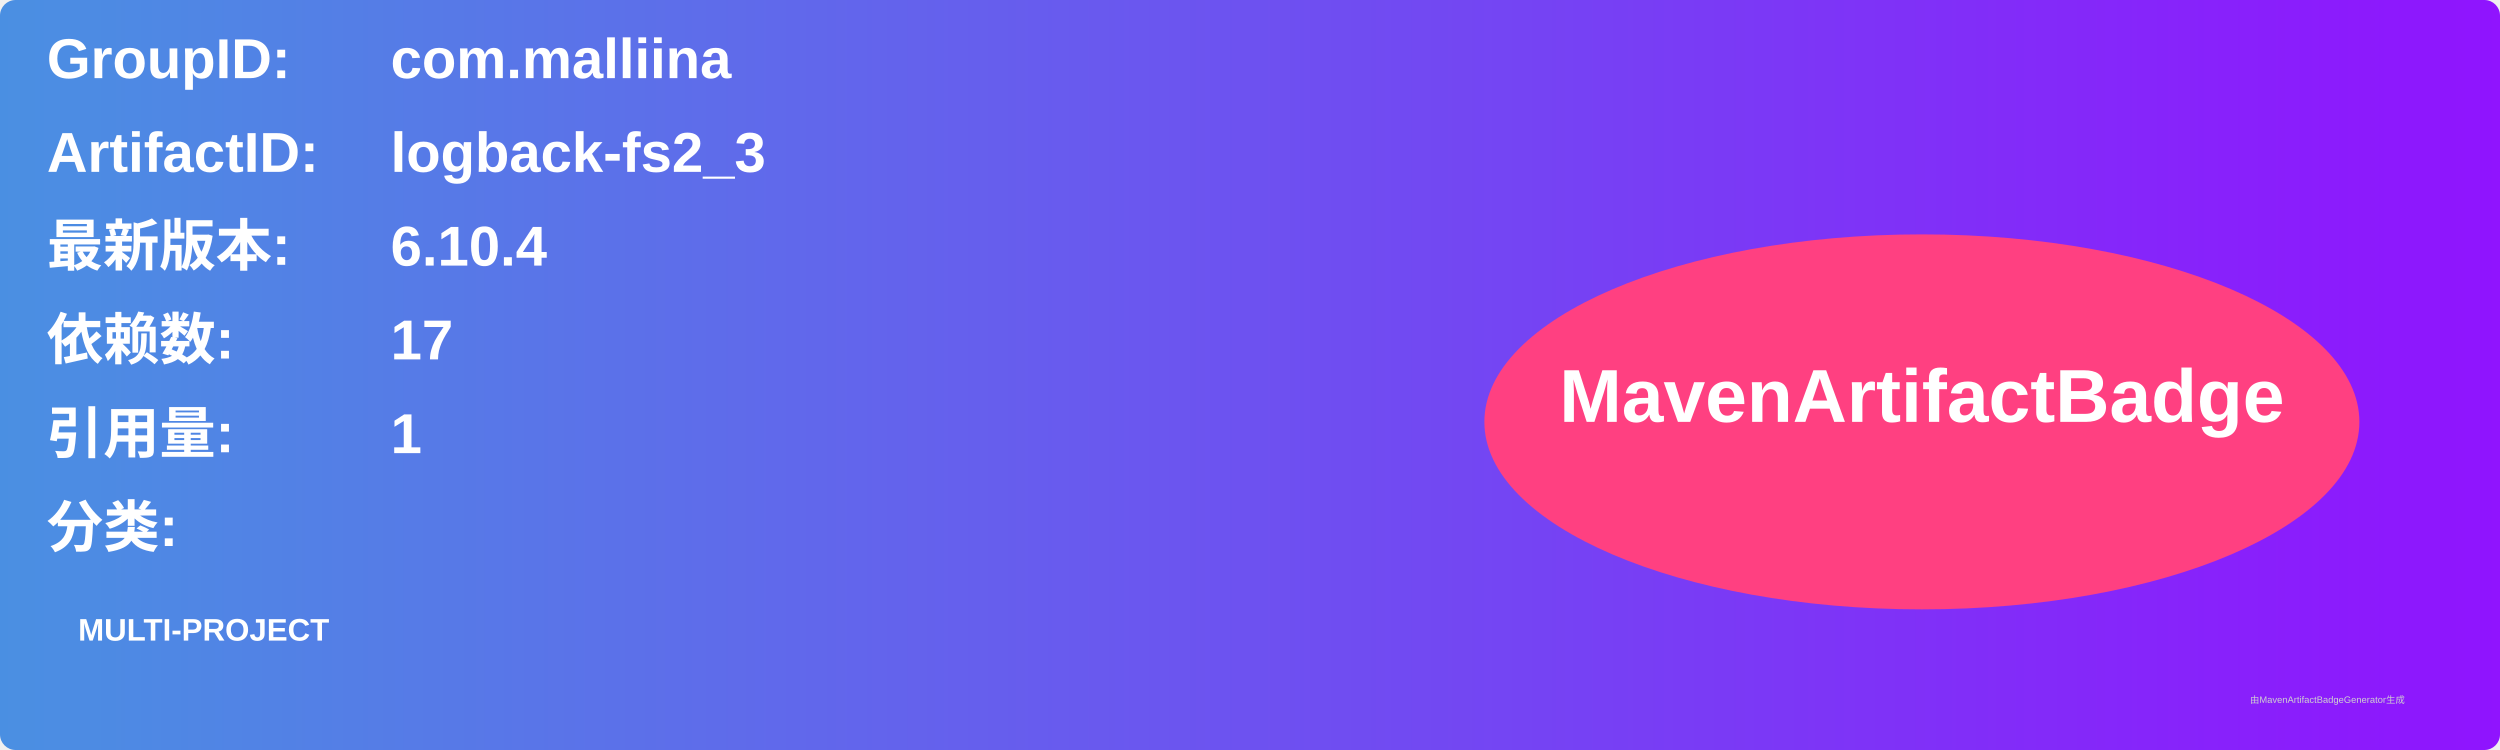
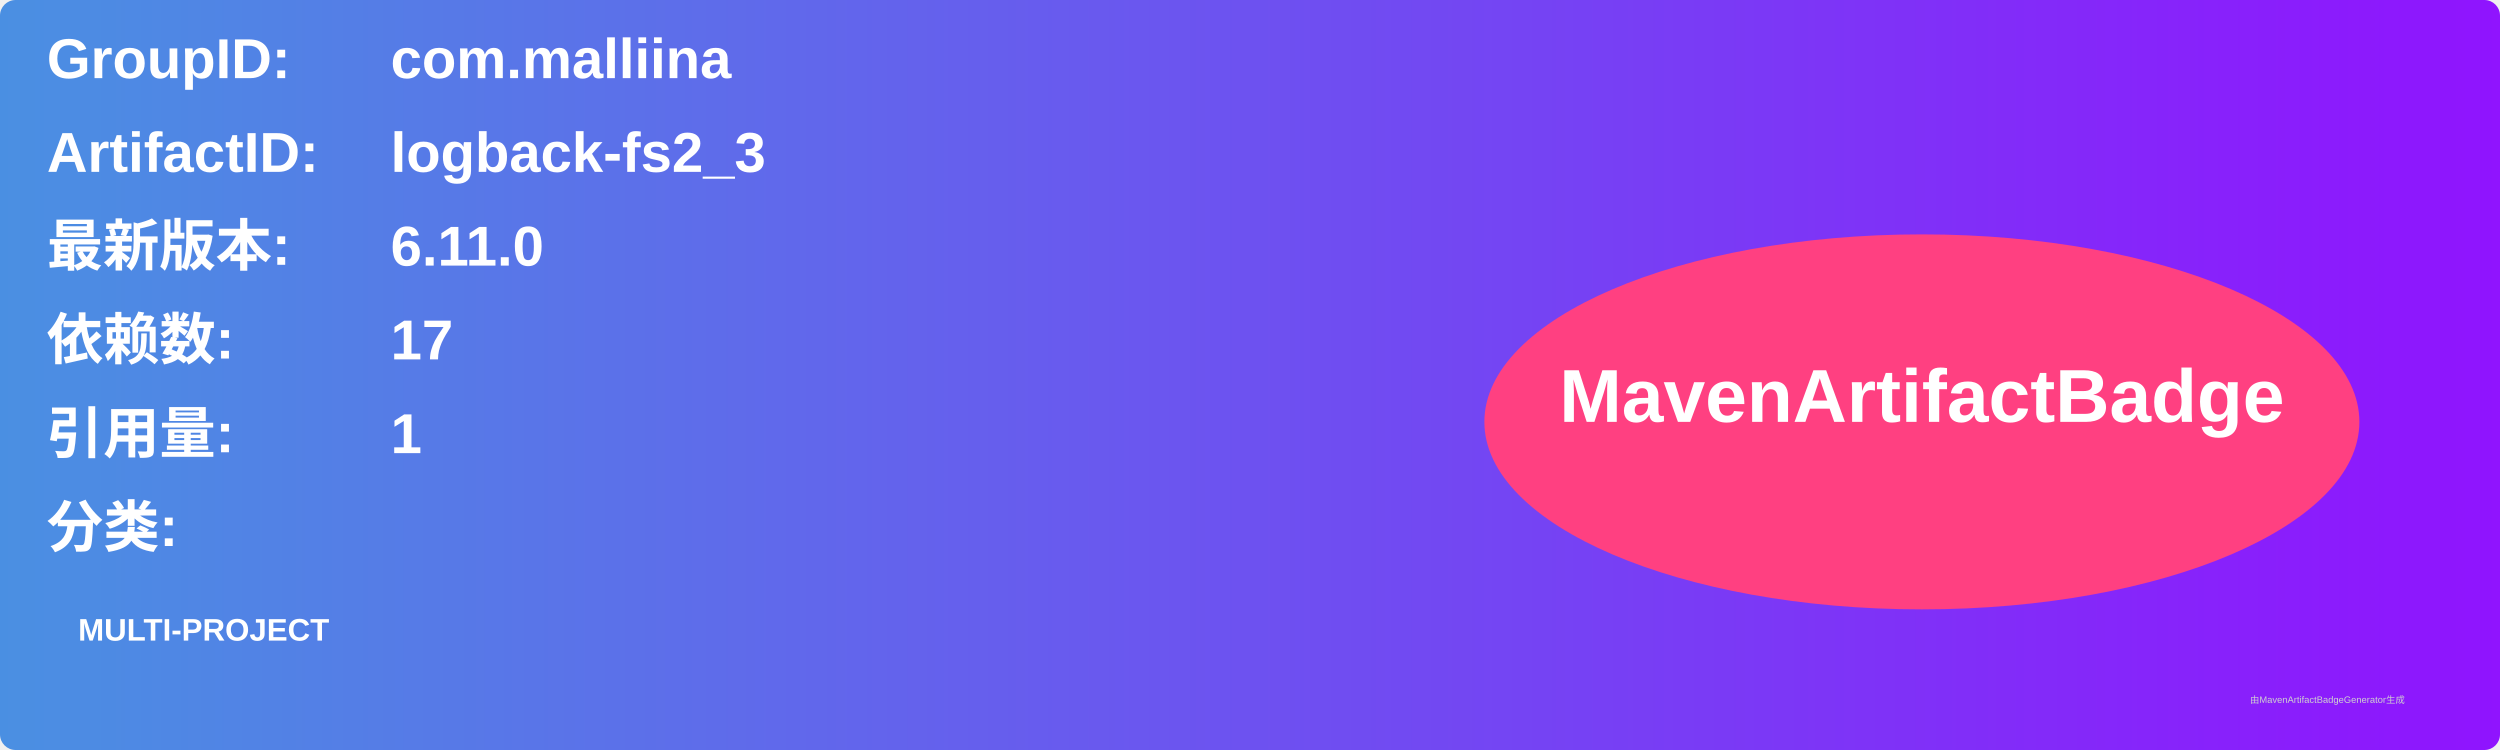
<svg xmlns="http://www.w3.org/2000/svg" width="800" height="240" viewBox="0 0 800 240">
  <linearGradient id="grad" x1="0%" y1="0%" x2="100%" y2="0%">
    <stop offset="0%" stop-color="#4a90e2" />
    <stop offset="100%" stop-color="#9013fe" />
  </linearGradient>
  <rect width="100%" height="100%" rx="5" ry="5" fill="url(#grad)" />
  <g transform="translate(15, 15)">
    <text x="0" y="10" font-family="Arial" font-size="18" fill="white" font-weight="bold" width="260">GroupID:</text>
    <text x="110" y="10" font-family="Arial" font-size="18" fill="white" font-weight="bold" width="460">com.malliina</text>
    <text x="0" y="40" font-family="Arial" font-size="18" fill="white" font-weight="bold" width="260">ArtifactID:</text>
    <text x="110" y="40" font-family="Arial" font-size="18" fill="white" font-weight="bold" width="460">logback-fs2_3</text>
    <text x="0" y="70" font-family="Arial" font-size="18" fill="white" font-weight="bold">最新版本:</text>
    <text x="110" y="70" font-family="Arial" font-size="18" fill="white" font-weight="bold">
-       <tspan font-weight="bold">6.10.4</tspan>
+       <tspan font-weight="bold">6.11.0</tspan>
    </text>
    <text x="0" y="100" font-family="Arial" font-size="18" fill="white" font-weight="bold">依赖数: </text>
    <text x="110" y="100" font-family="Arial" font-size="18" fill="white">
      <tspan font-weight="bold">17</tspan>
    </text>
    <text x="0" y="130" font-family="Arial" font-size="18" fill="white" font-weight="bold">引用量: </text>
    <text x="110" y="130" font-family="Arial" font-size="18" fill="white">
      <tspan font-weight="bold">1</tspan>
    </text>
    <text x="0" y="160" font-family="Arial" font-size="18" fill="white" font-weight="bold">分类:</text>
    <text x="10" y="190" font-family="Arial" font-size="10" fill="white">
      <tspan font-weight="bold">MULTI-PROJECT</tspan>
    </text>
    <ellipse cx="600" cy="120" rx="140" ry="60" fill="#ff4081" />
    <text x="600" y="120" text-anchor="middle" font-family="Arial" font-size="24" fill="white" font-weight="bold">MavenArtifactBadge</text>
  </g>
  <text x="720" y="225" font-family="Arial" font-size="3" fill="#d0d0d0">由MavenArtifactBadgeGenerator生成</text>
</svg>
